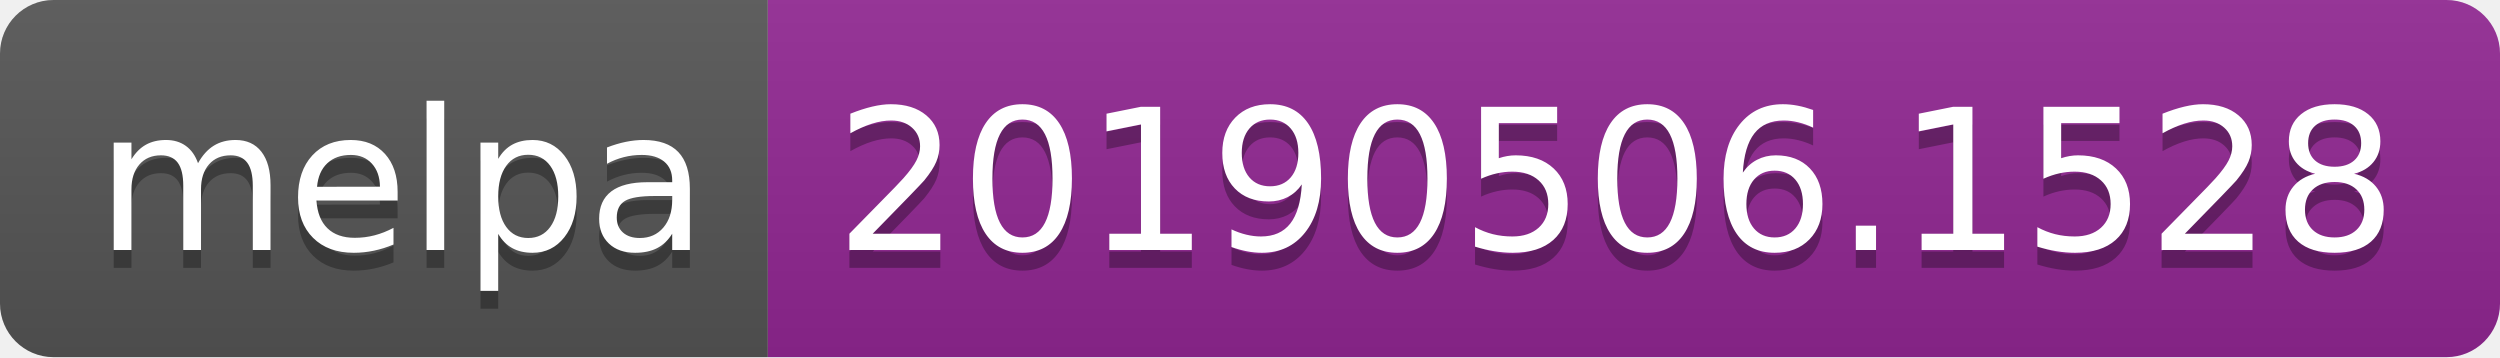
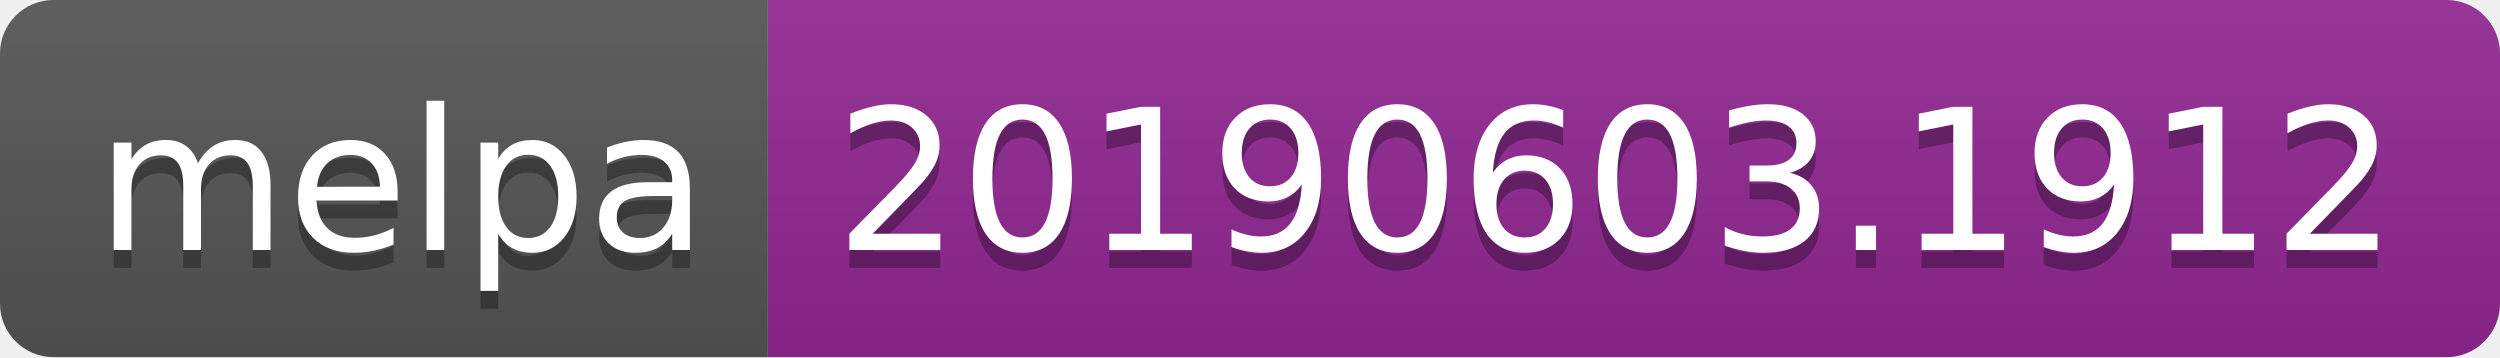
<svg xmlns="http://www.w3.org/2000/svg" width="140" height="20">
  <linearGradient id="b" x2="0" y2="100%">
    <stop offset="0" stop-color="#bbb" stop-opacity=".1" />
    <stop offset="1" stop-opacity=".1" />
  </linearGradient>
  <clipPath id="a">
    <rect width="140" height="20" rx="3" fill="#fff" />
  </clipPath>
  <g clip-path="url(#a)">
    <path fill="#555" d="M0 0h43v20H0z" />
    <path fill="#922793" d="M43 0h97v20H43z" />
    <path fill="url(#b)" d="M0 0h140v20H0z" />
  </g>
  <g fill="#fff" text-anchor="middle" font-family="DejaVu Sans,Verdana,Geneva,sans-serif" font-size="110">
    <text x="225" y="150" fill="#010101" fill-opacity=".3" transform="scale(.1)" textLength="330">melpa</text>
    <text x="225" y="140" transform="scale(.1)" textLength="330">melpa</text>
-     <text x="905" y="150" fill="#010101" fill-opacity=".3" transform="scale(.1)" textLength="870">20190506.1528</text>
-     <text x="905" y="140" transform="scale(.1)" textLength="870">20190506.1528</text>
+     <text x="905" y="150" fill="#010101" fill-opacity=".3" transform="scale(.1)" textLength="870">20190603.1912</text>
+     <text x="905" y="140" transform="scale(.1)" textLength="870">20190603.1912</text>
  </g>
</svg>
